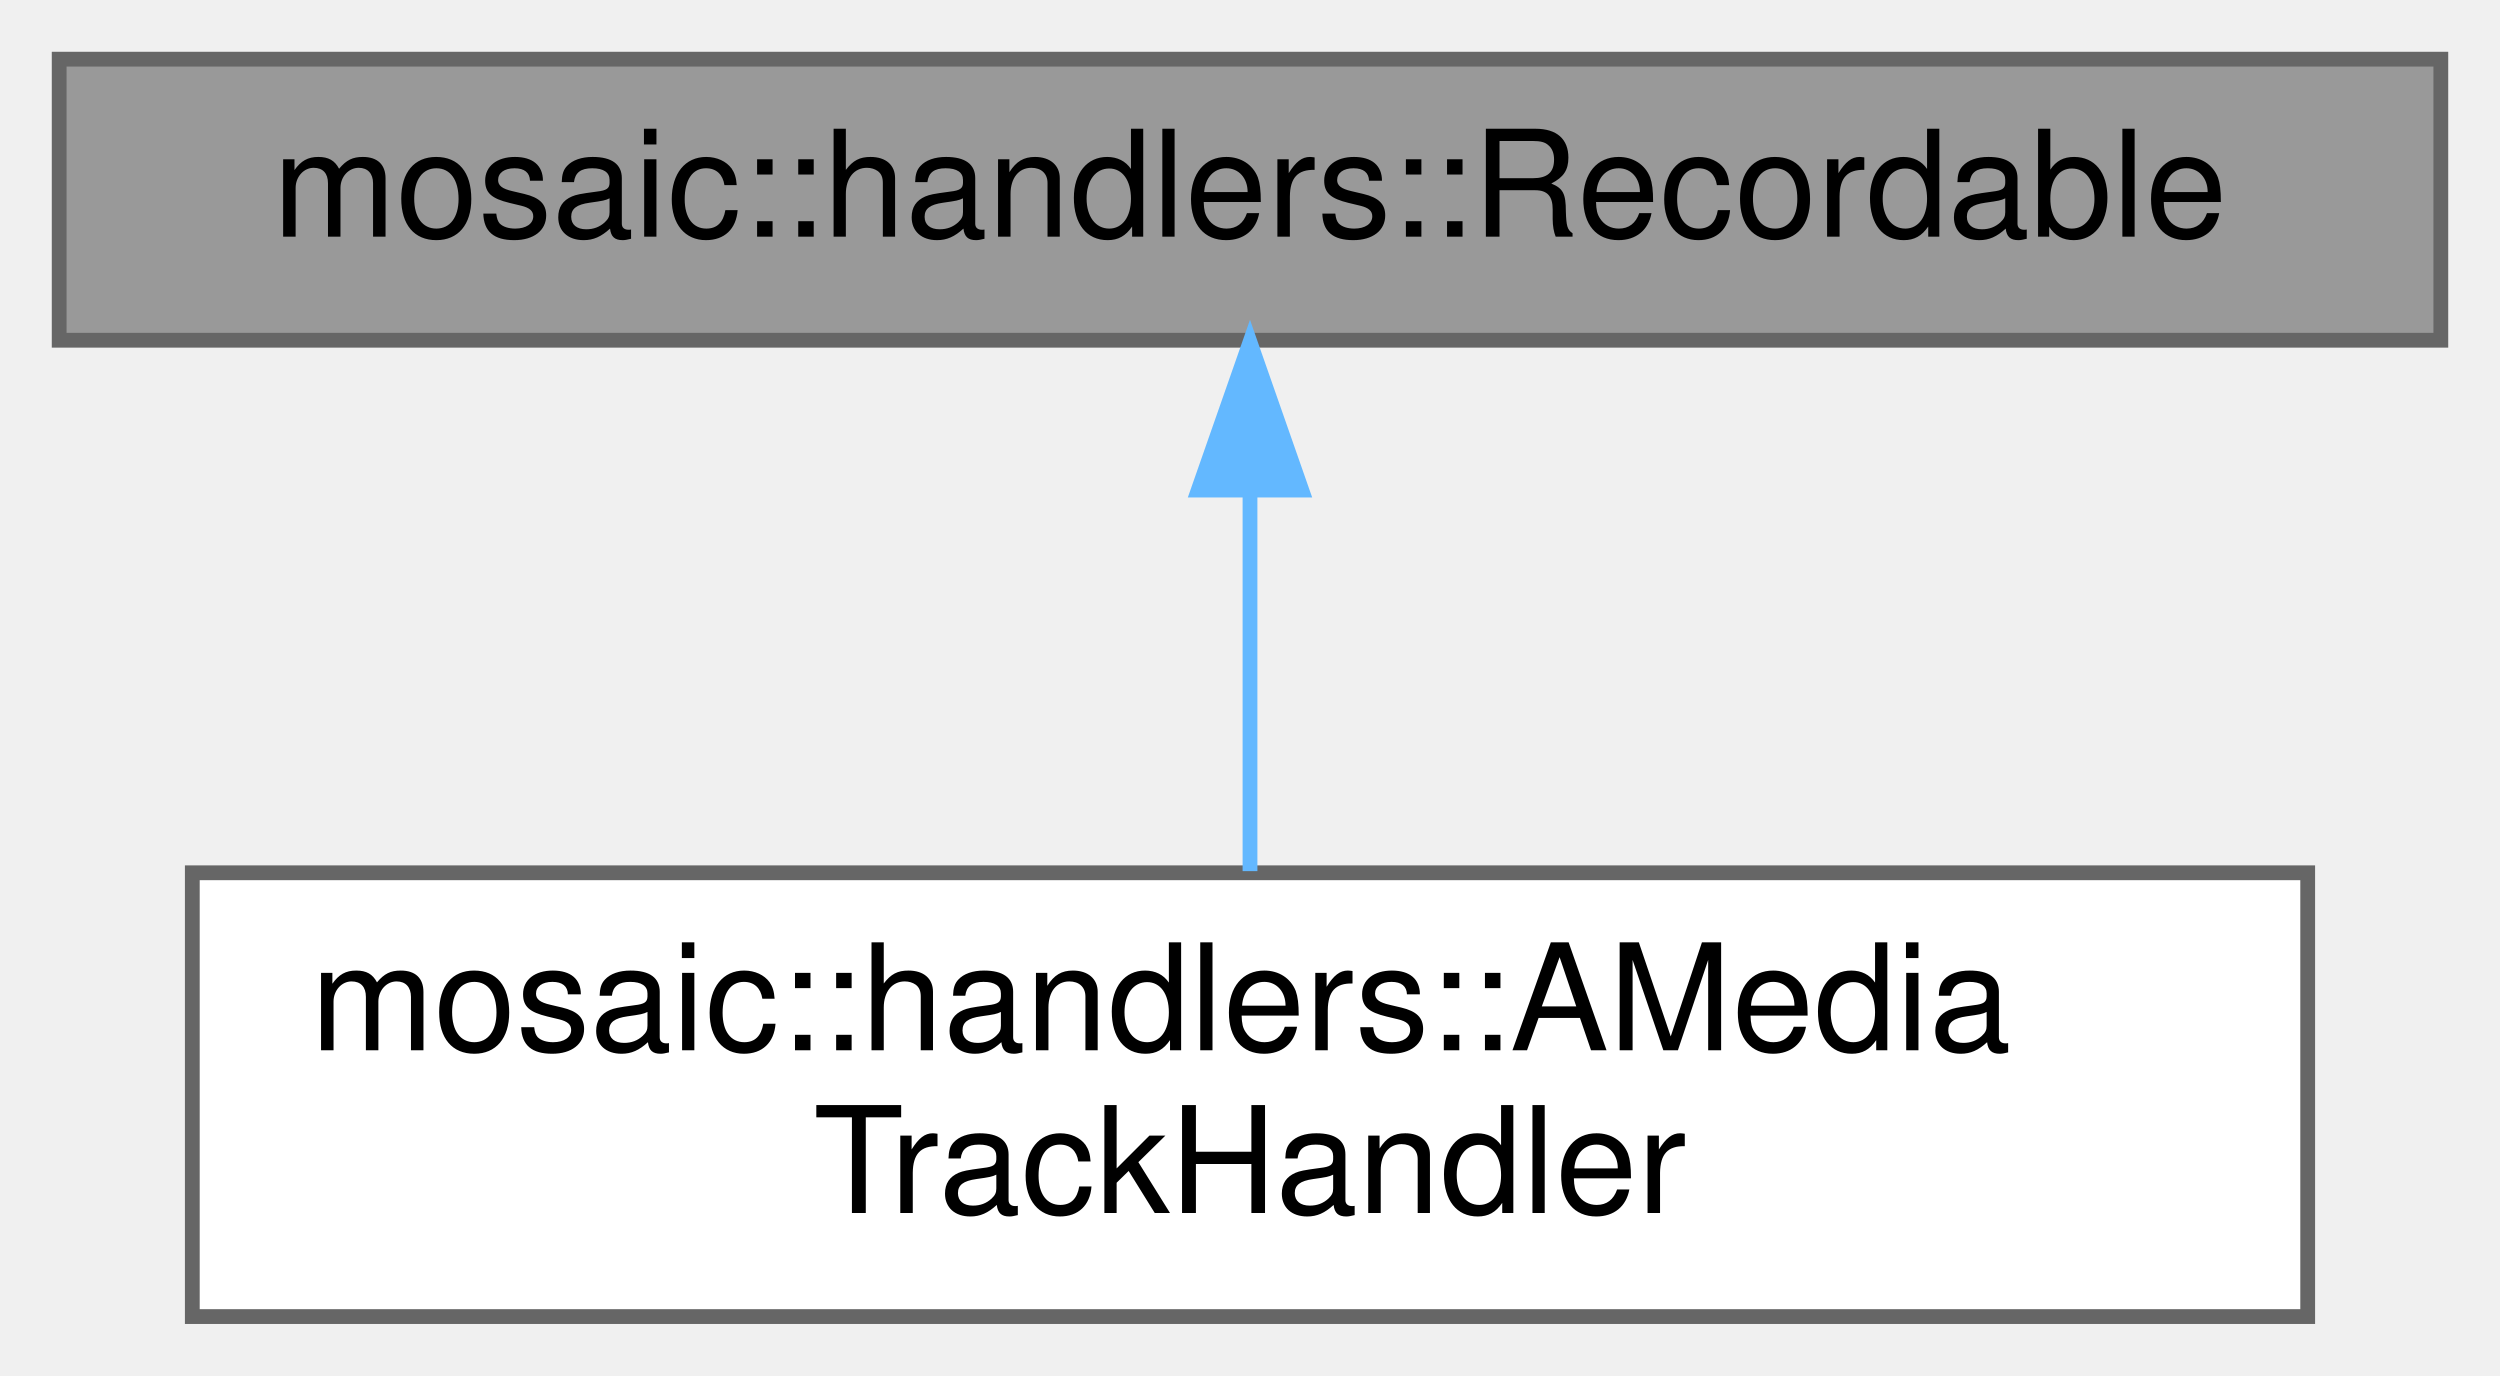
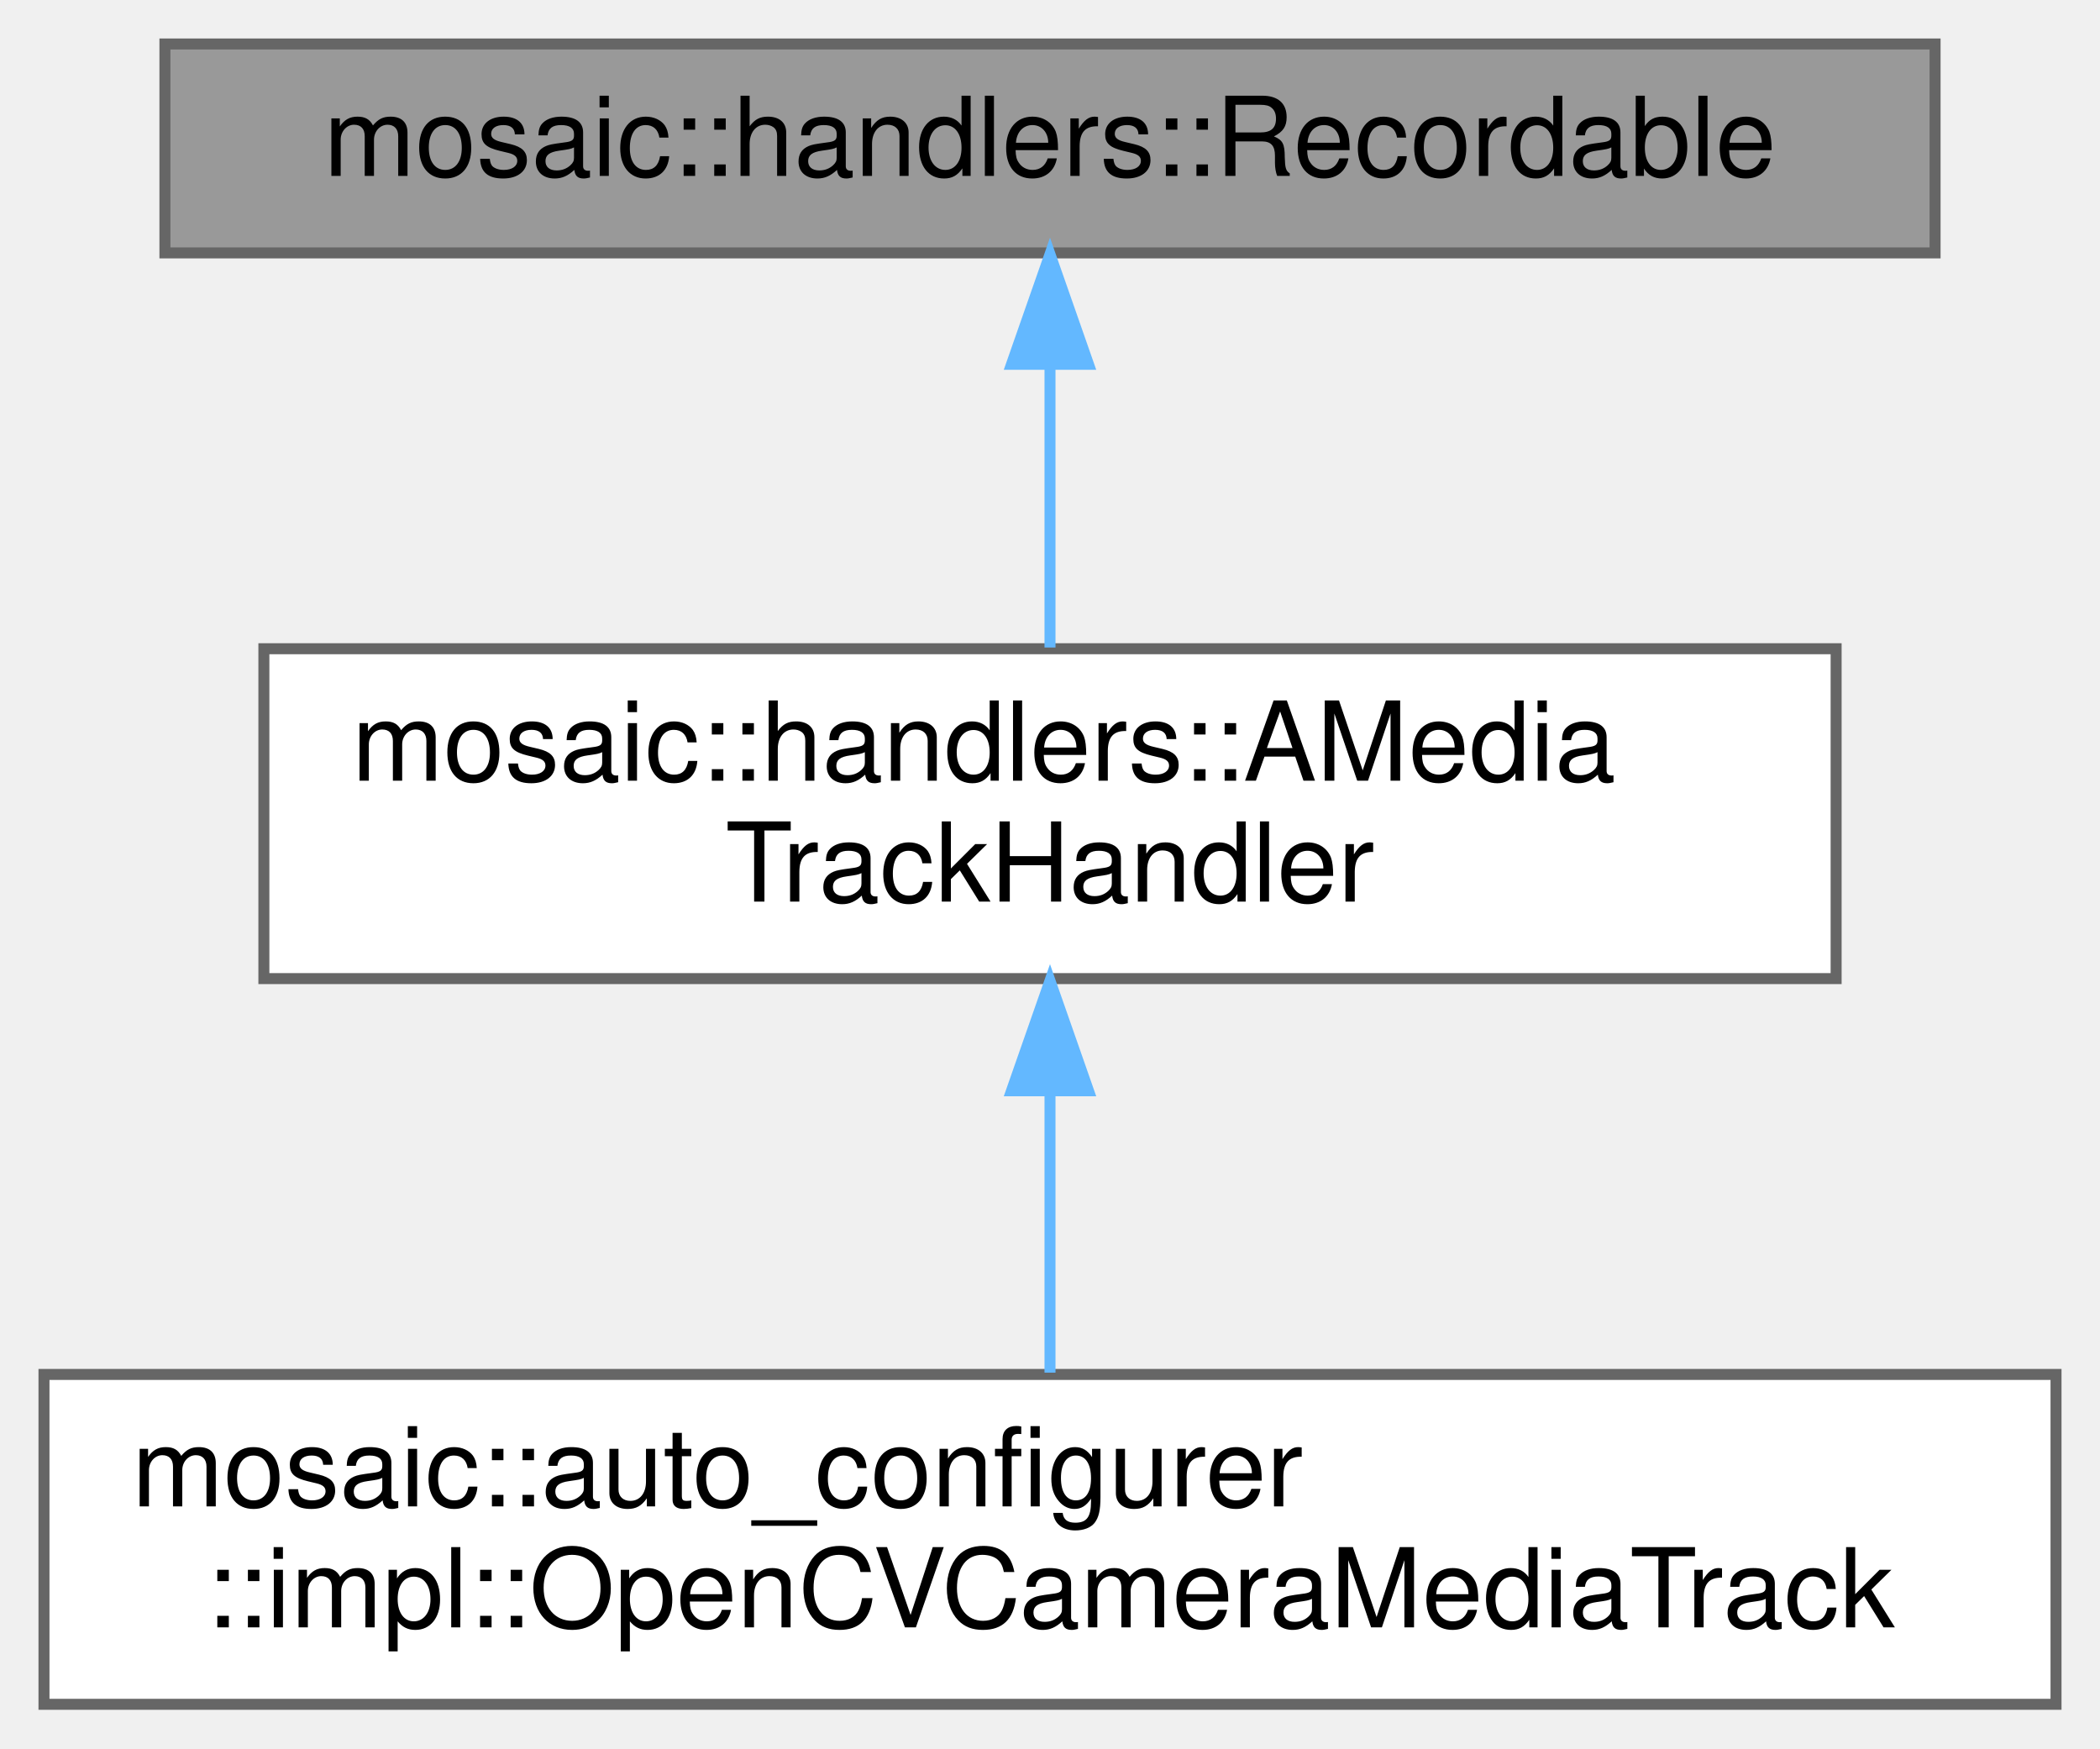
- <svg xmlns="http://www.w3.org/2000/svg" xmlns:xlink="http://www.w3.org/1999/xlink" width="169pt" height="93pt" viewBox="0.00 0.00 169.00 93.00">
-   <g id="graph0" class="graph" transform="scale(1 1) rotate(0) translate(4 89)">
+ <svg xmlns="http://www.w3.org/2000/svg" xmlns:xlink="http://www.w3.org/1999/xlink" width="191pt" height="159pt" viewBox="0.00 0.00 191.00 159.00">
+   <g id="graph0" class="graph" transform="scale(1 1) rotate(0) translate(4 155)">
    <g id="Node000001" class="node">
      <g id="a_Node000001">
        <a xlink:title=" ">
-           <polygon fill="#999999" stroke="#666666" points="161,-85 0,-85 0,-66 161,-66 161,-85" />
-           <text text-anchor="middle" x="80.5" y="-73" font-family="Helvetica,sans-Serif" font-size="10.00">mosaic::handlers::Recordable</text>
+           <polygon fill="#999999" stroke="#666666" points="172,-151 11,-151 11,-132 172,-132 172,-151" />
+           <text text-anchor="middle" x="91.5" y="-139" font-family="Helvetica,sans-Serif" font-size="10.00">mosaic::handlers::Recordable</text>
        </a>
      </g>
    </g>
    <g id="Node000002" class="node">
      <g id="a_Node000002">
        <a xlink:href="classmosaic_1_1handlers_1_1AMediaTrackHandler.html" target="_top" xlink:title=" ">
-           <polygon fill="white" stroke="#666666" points="152,-30 9,-30 9,0 152,0 152,-30" />
-           <text text-anchor="start" x="17" y="-18" font-family="Helvetica,sans-Serif" font-size="10.00">mosaic::handlers::AMedia</text>
-           <text text-anchor="middle" x="80.5" y="-7" font-family="Helvetica,sans-Serif" font-size="10.00">TrackHandler</text>
+           <polygon fill="white" stroke="#666666" points="163,-96 20,-96 20,-66 163,-66 163,-96" />
+           <text text-anchor="start" x="28" y="-84" font-family="Helvetica,sans-Serif" font-size="10.00">mosaic::handlers::AMedia</text>
+           <text text-anchor="middle" x="91.5" y="-73" font-family="Helvetica,sans-Serif" font-size="10.00">TrackHandler</text>
        </a>
      </g>
    </g>
    <g id="edge1_Node000001_Node000002" class="edge">
      <g id="a_edge1_Node000001_Node000002">
        <a xlink:title=" ">
-           <path fill="none" stroke="#63b8ff" d="M80.5,-55.65C80.5,-47.36 80.5,-37.78 80.5,-30.11" />
-           <polygon fill="#63b8ff" stroke="#63b8ff" points="77,-55.87 80.5,-65.87 84,-55.87 77,-55.87" />
+           <path fill="none" stroke="#63b8ff" d="M91.5,-121.65C91.5,-113.36 91.5,-103.78 91.5,-96.11" />
+           <polygon fill="#63b8ff" stroke="#63b8ff" points="88,-121.87 91.5,-131.87 95,-121.87 88,-121.87" />
+         </a>
+       </g>
+     </g>
+     <g id="Node000003" class="node">
+       <g id="a_Node000003">
+         <a xlink:href="classmosaic_1_1auto__configurer_1_1impl_1_1OpenCVCameraMediaTrack.html" target="_top" xlink:title=" ">
+           <polygon fill="white" stroke="#666666" points="183,-30 0,-30 0,0 183,0 183,-30" />
+           <text text-anchor="start" x="8" y="-18" font-family="Helvetica,sans-Serif" font-size="10.00">mosaic::auto_configurer</text>
+           <text text-anchor="middle" x="91.5" y="-7" font-family="Helvetica,sans-Serif" font-size="10.00">::impl::OpenCVCameraMediaTrack</text>
+         </a>
+       </g>
+     </g>
+     <g id="edge2_Node000002_Node000003" class="edge">
+       <g id="a_edge2_Node000002_Node000003">
+         <a xlink:title=" ">
+           <path fill="none" stroke="#63b8ff" d="M91.5,-55.54C91.5,-46.96 91.5,-37.61 91.5,-30.16" />
+           <polygon fill="#63b8ff" stroke="#63b8ff" points="88,-55.8 91.5,-65.8 95,-55.8 88,-55.8" />
        </a>
      </g>
    </g>
  </g>
</svg>
